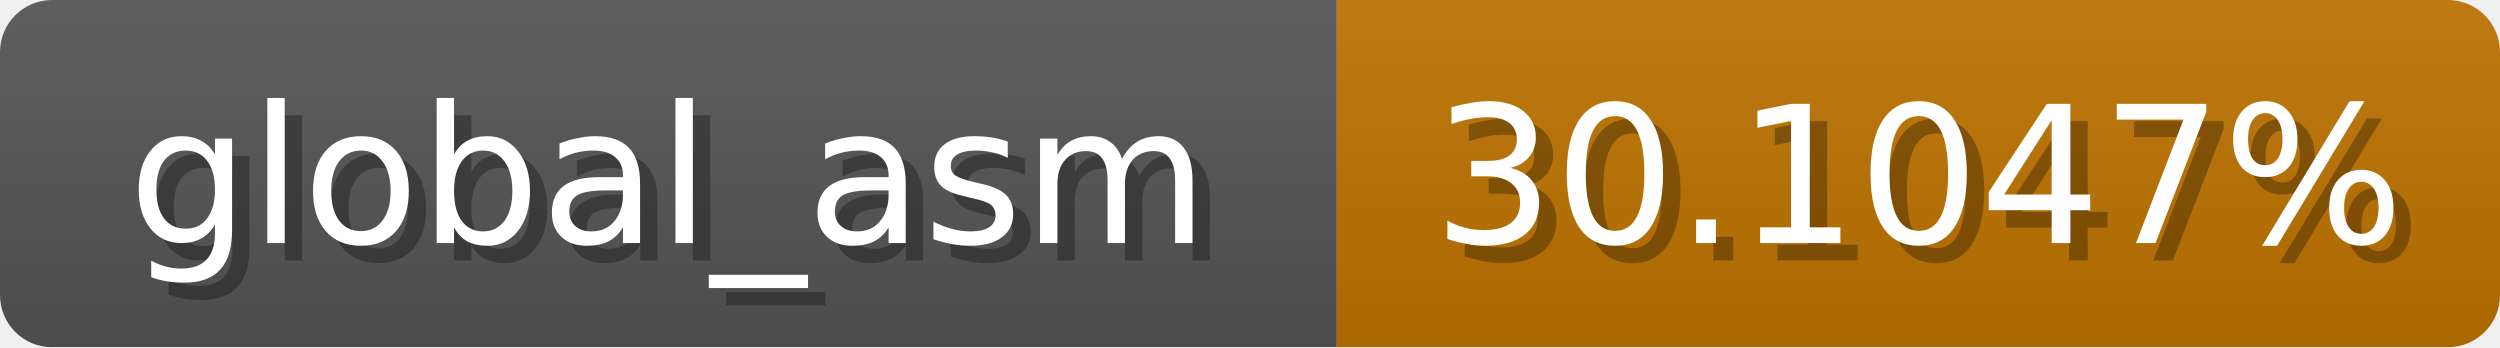
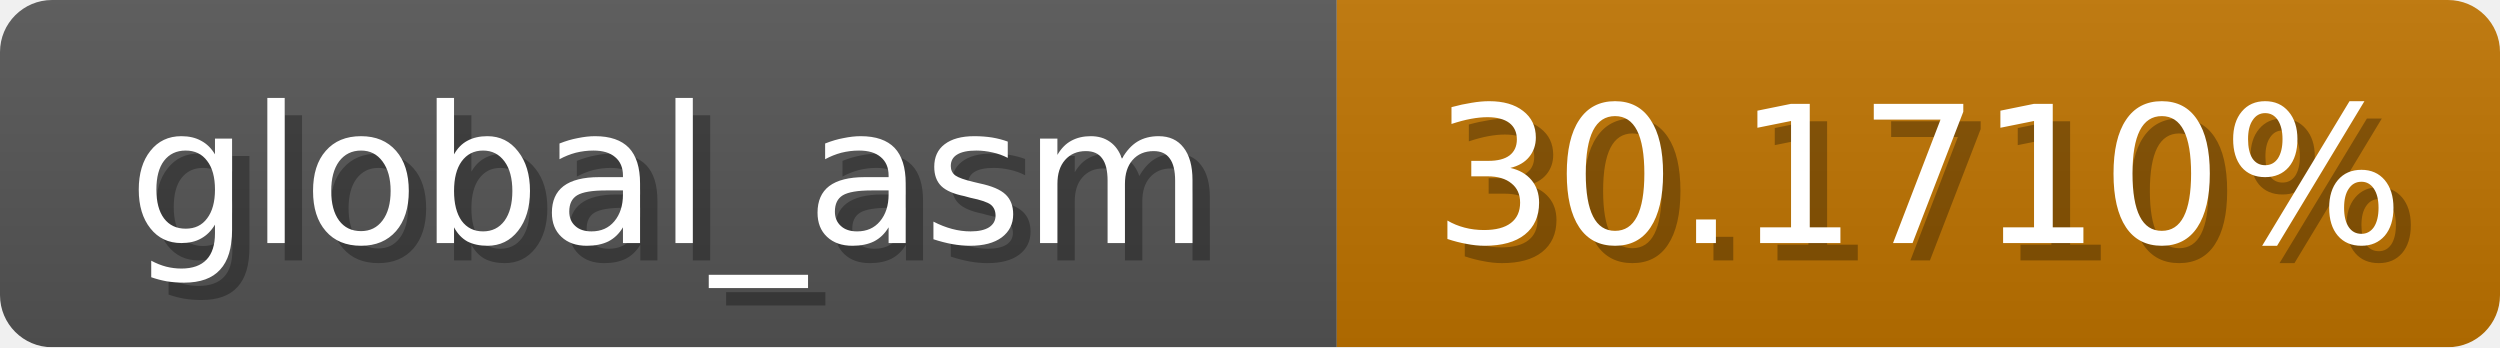
<svg xmlns="http://www.w3.org/2000/svg" width="144" height="20">
  <linearGradient id="b" x2="0" y2="100%">
    <stop offset="0" stop-color="#bbb" stop-opacity=".1" />
    <stop offset="1" stop-opacity=".1" />
  </linearGradient>
  <mask id="anybadge_1">
    <rect width="144" height="20" rx="3" fill="#fff" />
  </mask>
  <g mask="url(#anybadge_1)">
    <path fill="#555" d="M0 0h77v20H0z" />
    <path fill="#c07400" d="M77 0h67v20H77z" />
    <path fill="url(#b)" d="M0 0h144v20H0z" />
  </g>
  <g fill="#fff" text-anchor="middle" font-family="DejaVu Sans,Verdana,Geneva,sans-serif" font-size="11">
    <text x="39.5" y="15" fill="#010101" fill-opacity=".3">global_asm</text>
    <text x="38.5" y="14">global_asm</text>
  </g>
  <g fill="#fff" text-anchor="middle" font-family="DejaVu Sans,Verdana,Geneva,sans-serif" font-size="11">
-     <text x="111.5" y="15" fill="#010101" fill-opacity=".3">30.1047%</text>
-     <text x="110.5" y="14">30.1047%</text>
+     <text x="111.5" y="15" fill="#010101" fill-opacity=".3">30.1710%</text>
+     <text x="110.5" y="14">30.1710%</text>
  </g>
</svg>
